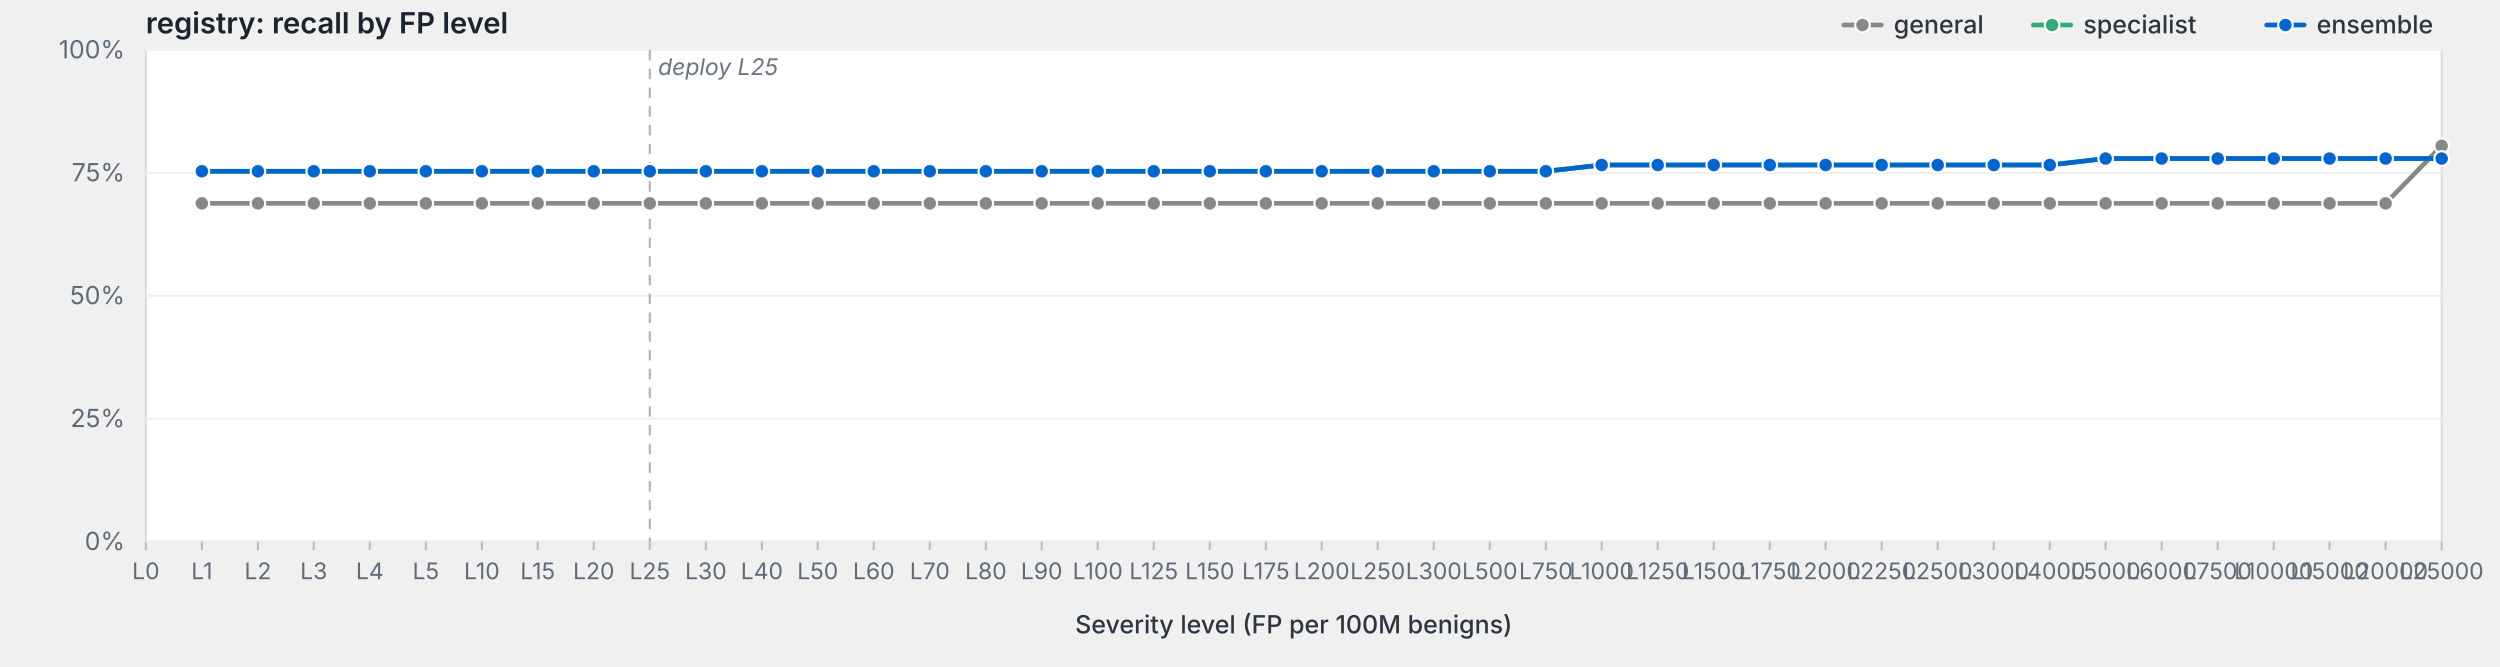
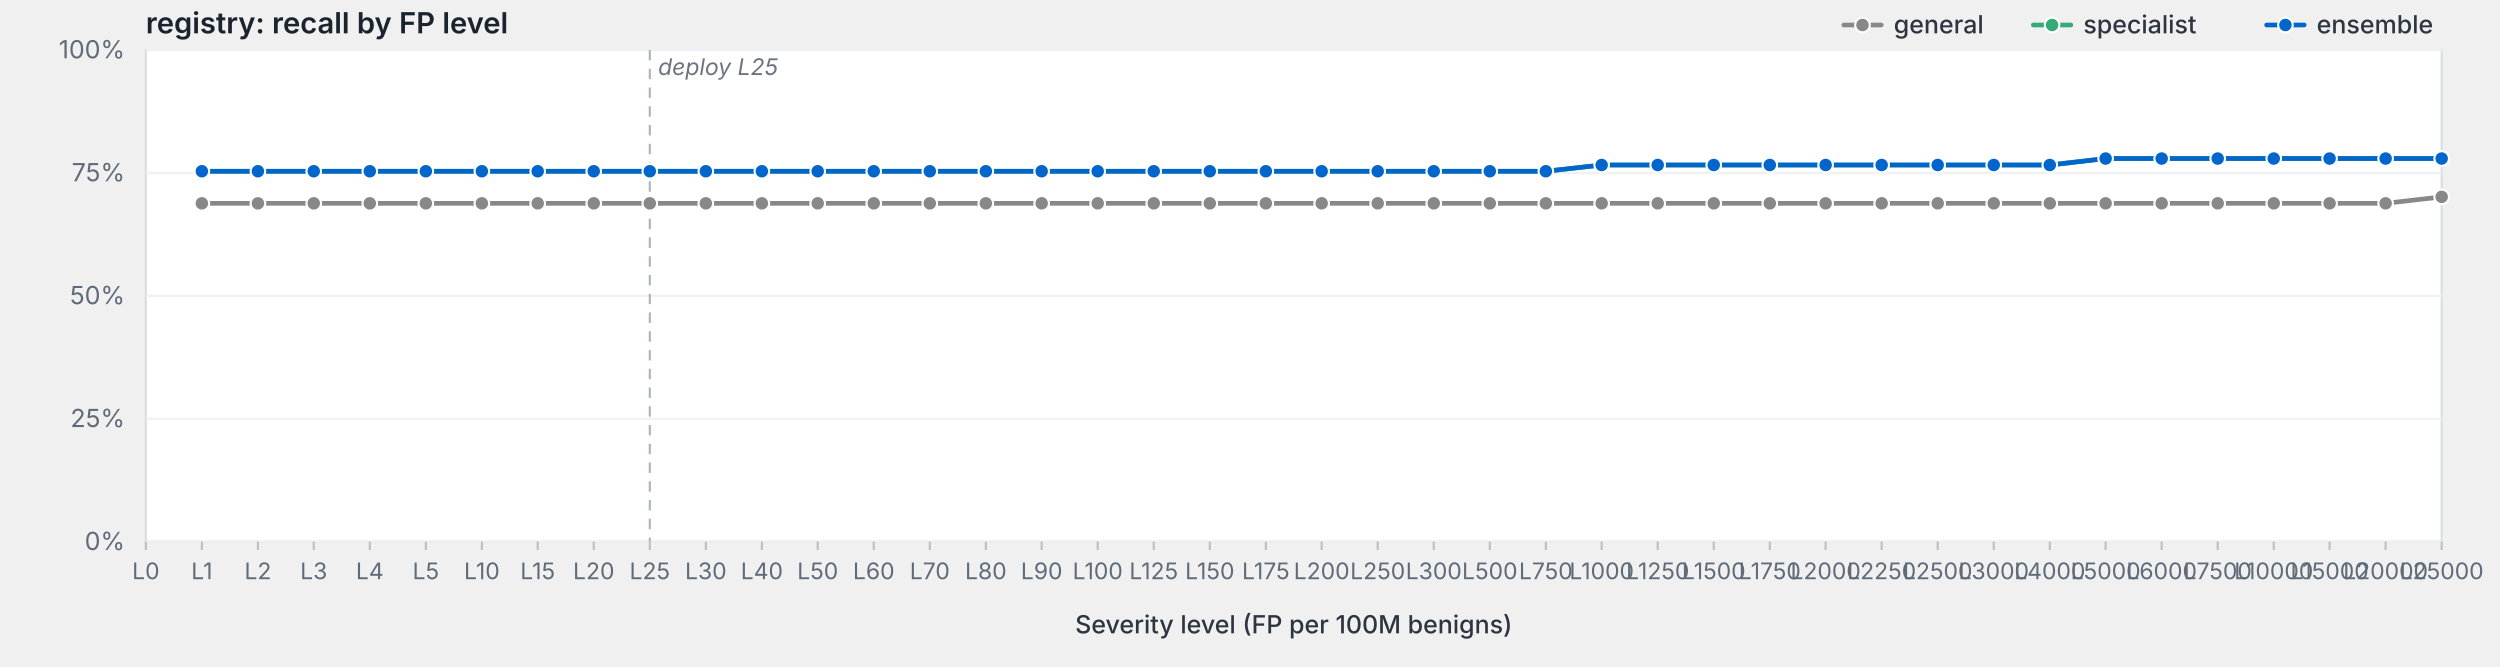
<svg xmlns="http://www.w3.org/2000/svg" viewBox="0 0 1200 320" width="1200" height="320" preserveAspectRatio="xMidYMid meet" role="img" aria-label="registry: recall by FP level">
  <style>svg { background: #fdfdfd; }.frame { fill: #fff; stroke: #d8dde3; stroke-width: 1; }.grid { stroke: #eef0f3; stroke-width: 1; }.tick { stroke: #b8bfc7; stroke-width: 1; }.axis-label { fill: #5f6b78; font-family: -apple-system, BlinkMacSystemFont, "Segoe UI", system-ui, sans-serif; font-size: 12px; }.x-label { fill: #5f6b78; font-family: -apple-system, BlinkMacSystemFont, "Segoe UI", system-ui, sans-serif; font-size: 11px; }.axis-title { fill: #2d3540; font-family: -apple-system, BlinkMacSystemFont, "Segoe UI", system-ui, sans-serif; font-size: 12px; font-weight: 500; }.title { fill: #1a232e; font-family: -apple-system, BlinkMacSystemFont, "Segoe UI", system-ui, sans-serif; font-size: 14px; font-weight: 600; }.deploy-marker { stroke: #aab2bd; stroke-width: 1; stroke-dasharray: 5,4; }.deploy-label { fill: #6b7480; font-family: -apple-system, BlinkMacSystemFont, "Segoe UI", system-ui, sans-serif; font-size: 11px; font-style: italic; }.curve { fill: none; stroke-width: 2.25; stroke-linejoin: round; stroke-linecap: round; }.marker { stroke: #fff; stroke-width: 1; }.legend-text { fill: #2d3540; font-family: -apple-system, BlinkMacSystemFont, "Segoe UI", system-ui, sans-serif; font-size: 12px; font-weight: 500; }</style>
  <text class="title" x="70" y="16">registry: recall by FP level</text>
  <rect class="frame" x="70" y="24" width="1102" height="236" />
  <line class="grid" x1="70" y1="260.0" x2="1172" y2="260.0" />
  <text class="axis-label" x="60" y="264.0" text-anchor="end">0%</text>
  <line class="grid" x1="70" y1="201.0" x2="1172" y2="201.0" />
  <text class="axis-label" x="60" y="205.0" text-anchor="end">25%</text>
  <line class="grid" x1="70" y1="142.0" x2="1172" y2="142.0" />
  <text class="axis-label" x="60" y="146.0" text-anchor="end">50%</text>
  <line class="grid" x1="70" y1="83.0" x2="1172" y2="83.0" />
  <text class="axis-label" x="60" y="87.0" text-anchor="end">75%</text>
  <line class="grid" x1="70" y1="24.0" x2="1172" y2="24.0" />
  <text class="axis-label" x="60" y="28.0" text-anchor="end">100%</text>
  <line class="deploy-marker" x1="311.9" y1="24" x2="311.9" y2="260" />
  <text class="deploy-label" x="315.9" y="36" text-anchor="start">deploy L25</text>
  <line class="tick" x1="70.0" y1="260" x2="70.0" y2="264" />
  <text class="x-label" x="70.0" y="278" text-anchor="middle">L0</text>
  <line class="tick" x1="96.9" y1="260" x2="96.9" y2="264" />
  <text class="x-label" x="96.9" y="278" text-anchor="middle">L1</text>
  <line class="tick" x1="123.8" y1="260" x2="123.8" y2="264" />
  <text class="x-label" x="123.8" y="278" text-anchor="middle">L2</text>
  <line class="tick" x1="150.6" y1="260" x2="150.6" y2="264" />
  <text class="x-label" x="150.6" y="278" text-anchor="middle">L3</text>
  <line class="tick" x1="177.5" y1="260" x2="177.5" y2="264" />
  <text class="x-label" x="177.5" y="278" text-anchor="middle">L4</text>
  <line class="tick" x1="204.4" y1="260" x2="204.4" y2="264" />
  <text class="x-label" x="204.4" y="278" text-anchor="middle">L5</text>
  <line class="tick" x1="231.3" y1="260" x2="231.3" y2="264" />
  <text class="x-label" x="231.3" y="278" text-anchor="middle">L10</text>
  <line class="tick" x1="258.1" y1="260" x2="258.1" y2="264" />
  <text class="x-label" x="258.1" y="278" text-anchor="middle">L15</text>
  <line class="tick" x1="285.0" y1="260" x2="285.0" y2="264" />
  <text class="x-label" x="285.0" y="278" text-anchor="middle">L20</text>
  <line class="tick" x1="311.9" y1="260" x2="311.9" y2="264" />
  <text class="x-label" x="311.9" y="278" text-anchor="middle">L25</text>
  <line class="tick" x1="338.8" y1="260" x2="338.8" y2="264" />
  <text class="x-label" x="338.8" y="278" text-anchor="middle">L30</text>
  <line class="tick" x1="365.7" y1="260" x2="365.7" y2="264" />
  <text class="x-label" x="365.7" y="278" text-anchor="middle">L40</text>
  <line class="tick" x1="392.5" y1="260" x2="392.5" y2="264" />
  <text class="x-label" x="392.5" y="278" text-anchor="middle">L50</text>
  <line class="tick" x1="419.4" y1="260" x2="419.4" y2="264" />
  <text class="x-label" x="419.4" y="278" text-anchor="middle">L60</text>
  <line class="tick" x1="446.3" y1="260" x2="446.3" y2="264" />
  <text class="x-label" x="446.3" y="278" text-anchor="middle">L70</text>
  <line class="tick" x1="473.2" y1="260" x2="473.2" y2="264" />
  <text class="x-label" x="473.2" y="278" text-anchor="middle">L80</text>
  <line class="tick" x1="500.0" y1="260" x2="500.0" y2="264" />
  <text class="x-label" x="500.0" y="278" text-anchor="middle">L90</text>
  <line class="tick" x1="526.9" y1="260" x2="526.9" y2="264" />
  <text class="x-label" x="526.9" y="278" text-anchor="middle">L100</text>
  <line class="tick" x1="553.8" y1="260" x2="553.8" y2="264" />
  <text class="x-label" x="553.8" y="278" text-anchor="middle">L125</text>
  <line class="tick" x1="580.7" y1="260" x2="580.7" y2="264" />
  <text class="x-label" x="580.7" y="278" text-anchor="middle">L150</text>
  <line class="tick" x1="607.6" y1="260" x2="607.6" y2="264" />
  <text class="x-label" x="607.6" y="278" text-anchor="middle">L175</text>
  <line class="tick" x1="634.4" y1="260" x2="634.4" y2="264" />
  <text class="x-label" x="634.4" y="278" text-anchor="middle">L200</text>
  <line class="tick" x1="661.3" y1="260" x2="661.3" y2="264" />
  <text class="x-label" x="661.3" y="278" text-anchor="middle">L250</text>
  <line class="tick" x1="688.2" y1="260" x2="688.2" y2="264" />
  <text class="x-label" x="688.2" y="278" text-anchor="middle">L300</text>
  <line class="tick" x1="715.1" y1="260" x2="715.1" y2="264" />
  <text class="x-label" x="715.1" y="278" text-anchor="middle">L500</text>
  <line class="tick" x1="742.0" y1="260" x2="742.0" y2="264" />
  <text class="x-label" x="742.0" y="278" text-anchor="middle">L750</text>
  <line class="tick" x1="768.8" y1="260" x2="768.8" y2="264" />
  <text class="x-label" x="768.8" y="278" text-anchor="middle">L1000</text>
  <line class="tick" x1="795.7" y1="260" x2="795.7" y2="264" />
  <text class="x-label" x="795.7" y="278" text-anchor="middle">L1250</text>
  <line class="tick" x1="822.6" y1="260" x2="822.6" y2="264" />
  <text class="x-label" x="822.6" y="278" text-anchor="middle">L1500</text>
  <line class="tick" x1="849.5" y1="260" x2="849.5" y2="264" />
  <text class="x-label" x="849.5" y="278" text-anchor="middle">L1750</text>
  <line class="tick" x1="876.3" y1="260" x2="876.3" y2="264" />
  <text class="x-label" x="876.3" y="278" text-anchor="middle">L2000</text>
  <line class="tick" x1="903.2" y1="260" x2="903.2" y2="264" />
  <text class="x-label" x="903.2" y="278" text-anchor="middle">L2250</text>
  <line class="tick" x1="930.1" y1="260" x2="930.1" y2="264" />
  <text class="x-label" x="930.1" y="278" text-anchor="middle">L2500</text>
  <line class="tick" x1="957.0" y1="260" x2="957.0" y2="264" />
  <text class="x-label" x="957.0" y="278" text-anchor="middle">L3000</text>
  <line class="tick" x1="983.9" y1="260" x2="983.9" y2="264" />
  <text class="x-label" x="983.9" y="278" text-anchor="middle">L4000</text>
  <line class="tick" x1="1010.7" y1="260" x2="1010.7" y2="264" />
  <text class="x-label" x="1010.7" y="278" text-anchor="middle">L5000</text>
  <line class="tick" x1="1037.6" y1="260" x2="1037.6" y2="264" />
  <text class="x-label" x="1037.6" y="278" text-anchor="middle">L6000</text>
  <line class="tick" x1="1064.5" y1="260" x2="1064.5" y2="264" />
  <text class="x-label" x="1064.5" y="278" text-anchor="middle">L7500</text>
  <line class="tick" x1="1091.4" y1="260" x2="1091.4" y2="264" />
  <text class="x-label" x="1091.4" y="278" text-anchor="middle">L10000</text>
  <line class="tick" x1="1118.2" y1="260" x2="1118.2" y2="264" />
  <text class="x-label" x="1118.2" y="278" text-anchor="middle">L15000</text>
  <line class="tick" x1="1145.1" y1="260" x2="1145.1" y2="264" />
  <text class="x-label" x="1145.1" y="278" text-anchor="middle">L20000</text>
  <line class="tick" x1="1172.0" y1="260" x2="1172.0" y2="264" />
  <text class="x-label" x="1172.0" y="278" text-anchor="middle">L25000</text>
  <text class="axis-title" x="621.0" y="304" text-anchor="middle">Severity level (FP per 100M benigns)</text>
-   <path class="curve" d="M96.9,97.6 L123.8,97.6 L150.6,97.6 L177.5,97.6 L204.4,97.6 L231.3,97.6 L258.1,97.6 L285.0,97.6 L311.9,97.6 L338.8,97.6 L365.7,97.6 L392.5,97.6 L419.4,97.6 L446.3,97.6 L473.2,97.6 L500.0,97.6 L526.9,97.6 L553.8,97.6 L580.7,97.6 L607.6,97.6 L634.4,97.6 L661.3,97.6 L688.2,97.6 L715.1,97.6 L742.0,97.6 L768.8,97.6 L795.7,97.6 L822.6,97.6 L849.5,97.6 L876.3,97.6 L903.2,97.6 L930.1,97.6 L957.0,97.6 L983.9,97.6 L1010.7,97.6 L1037.6,97.6 L1064.5,97.6 L1091.4,97.6 L1118.2,97.6 L1145.1,97.6 L1172.0,70.0" stroke="#888" />
+   <path class="curve" d="M96.9,97.6 L123.8,97.6 L150.6,97.6 L177.5,97.6 L204.4,97.6 L231.3,97.6 L258.1,97.6 L285.0,97.6 L311.9,97.6 L338.8,97.6 L365.7,97.6 L392.5,97.6 L419.4,97.6 L446.3,97.6 L473.2,97.6 L500.0,97.6 L526.9,97.6 L553.8,97.6 L580.7,97.6 L607.6,97.6 L634.4,97.6 L661.3,97.6 L688.2,97.6 L715.1,97.6 L742.0,97.6 L768.8,97.6 L795.7,97.6 L822.6,97.6 L849.5,97.6 L876.3,97.6 L903.2,97.6 L930.1,97.6 L957.0,97.6 L983.9,97.6 L1010.7,97.6 L1037.6,97.6 L1064.5,97.6 L1091.4,97.6 L1118.2,97.6 L1145.1,97.6 L1172.0,94.5" stroke="#888" />
  <circle class="marker" cx="96.9" cy="97.6" r="3.5" fill="#888" />
  <circle class="marker" cx="123.8" cy="97.6" r="3.5" fill="#888" />
  <circle class="marker" cx="150.6" cy="97.6" r="3.5" fill="#888" />
  <circle class="marker" cx="177.5" cy="97.6" r="3.5" fill="#888" />
  <circle class="marker" cx="204.4" cy="97.6" r="3.5" fill="#888" />
  <circle class="marker" cx="231.3" cy="97.6" r="3.5" fill="#888" />
  <circle class="marker" cx="258.1" cy="97.6" r="3.5" fill="#888" />
  <circle class="marker" cx="285.0" cy="97.6" r="3.5" fill="#888" />
  <circle class="marker" cx="311.9" cy="97.6" r="3.5" fill="#888" />
  <circle class="marker" cx="338.8" cy="97.6" r="3.5" fill="#888" />
  <circle class="marker" cx="365.7" cy="97.6" r="3.5" fill="#888" />
  <circle class="marker" cx="392.5" cy="97.6" r="3.5" fill="#888" />
  <circle class="marker" cx="419.4" cy="97.6" r="3.5" fill="#888" />
  <circle class="marker" cx="446.3" cy="97.6" r="3.5" fill="#888" />
  <circle class="marker" cx="473.2" cy="97.6" r="3.5" fill="#888" />
  <circle class="marker" cx="500.0" cy="97.6" r="3.5" fill="#888" />
  <circle class="marker" cx="526.9" cy="97.6" r="3.5" fill="#888" />
  <circle class="marker" cx="553.8" cy="97.6" r="3.5" fill="#888" />
  <circle class="marker" cx="580.7" cy="97.6" r="3.5" fill="#888" />
  <circle class="marker" cx="607.6" cy="97.6" r="3.5" fill="#888" />
  <circle class="marker" cx="634.4" cy="97.6" r="3.5" fill="#888" />
  <circle class="marker" cx="661.3" cy="97.6" r="3.5" fill="#888" />
  <circle class="marker" cx="688.2" cy="97.6" r="3.5" fill="#888" />
  <circle class="marker" cx="715.1" cy="97.6" r="3.5" fill="#888" />
  <circle class="marker" cx="742.0" cy="97.6" r="3.5" fill="#888" />
  <circle class="marker" cx="768.8" cy="97.6" r="3.5" fill="#888" />
  <circle class="marker" cx="795.7" cy="97.6" r="3.5" fill="#888" />
  <circle class="marker" cx="822.6" cy="97.6" r="3.5" fill="#888" />
  <circle class="marker" cx="849.5" cy="97.6" r="3.5" fill="#888" />
  <circle class="marker" cx="876.3" cy="97.6" r="3.5" fill="#888" />
  <circle class="marker" cx="903.2" cy="97.6" r="3.5" fill="#888" />
  <circle class="marker" cx="930.1" cy="97.6" r="3.5" fill="#888" />
  <circle class="marker" cx="957.0" cy="97.6" r="3.5" fill="#888" />
  <circle class="marker" cx="983.9" cy="97.6" r="3.5" fill="#888" />
  <circle class="marker" cx="1010.7" cy="97.6" r="3.5" fill="#888" />
  <circle class="marker" cx="1037.6" cy="97.6" r="3.5" fill="#888" />
  <circle class="marker" cx="1064.5" cy="97.6" r="3.5" fill="#888" />
  <circle class="marker" cx="1091.4" cy="97.6" r="3.5" fill="#888" />
  <circle class="marker" cx="1118.2" cy="97.6" r="3.5" fill="#888" />
  <circle class="marker" cx="1145.1" cy="97.6" r="3.5" fill="#888" />
-   <circle class="marker" cx="1172.0" cy="70.0" r="3.5" fill="#888" />
+   <circle class="marker" cx="1172.0" cy="94.5" r="3.5" fill="#888" />
  <path class="curve" d="M96.9,82.2 L123.8,82.2 L150.6,82.2 L177.5,82.2 L204.4,82.2 L231.3,82.2 L258.1,82.2 L285.0,82.2 L311.9,82.2 L338.8,82.2 L365.7,82.2 L392.5,82.2 L419.4,82.2 L446.3,82.2 L473.2,82.2 L500.0,82.2 L526.9,82.2 L553.8,82.2 L580.7,82.2 L607.6,82.2 L634.4,82.2 L661.3,82.2 L688.2,82.2 L715.1,82.2 L742.0,82.2 L768.8,79.2 L795.7,79.2 L822.6,79.2 L849.5,79.2 L876.3,79.2 L903.2,79.2 L930.1,79.2 L957.0,79.2 L983.9,79.2 L1010.7,76.1 L1037.6,76.1 L1064.5,76.1 L1091.4,76.1 L1118.2,76.1 L1145.1,76.1 L1172.0,76.1" stroke="#3a7" />
  <circle class="marker" cx="96.9" cy="82.2" r="3.5" fill="#3a7" />
  <circle class="marker" cx="123.8" cy="82.2" r="3.5" fill="#3a7" />
  <circle class="marker" cx="150.6" cy="82.2" r="3.5" fill="#3a7" />
  <circle class="marker" cx="177.5" cy="82.2" r="3.5" fill="#3a7" />
  <circle class="marker" cx="204.4" cy="82.2" r="3.5" fill="#3a7" />
  <circle class="marker" cx="231.3" cy="82.2" r="3.5" fill="#3a7" />
  <circle class="marker" cx="258.1" cy="82.2" r="3.5" fill="#3a7" />
  <circle class="marker" cx="285.0" cy="82.2" r="3.5" fill="#3a7" />
  <circle class="marker" cx="311.9" cy="82.2" r="3.5" fill="#3a7" />
  <circle class="marker" cx="338.8" cy="82.2" r="3.5" fill="#3a7" />
  <circle class="marker" cx="365.7" cy="82.2" r="3.5" fill="#3a7" />
  <circle class="marker" cx="392.5" cy="82.2" r="3.5" fill="#3a7" />
  <circle class="marker" cx="419.4" cy="82.2" r="3.5" fill="#3a7" />
  <circle class="marker" cx="446.3" cy="82.2" r="3.5" fill="#3a7" />
  <circle class="marker" cx="473.2" cy="82.2" r="3.5" fill="#3a7" />
  <circle class="marker" cx="500.0" cy="82.2" r="3.5" fill="#3a7" />
  <circle class="marker" cx="526.9" cy="82.2" r="3.5" fill="#3a7" />
  <circle class="marker" cx="553.8" cy="82.2" r="3.5" fill="#3a7" />
  <circle class="marker" cx="580.7" cy="82.2" r="3.5" fill="#3a7" />
  <circle class="marker" cx="607.6" cy="82.2" r="3.5" fill="#3a7" />
  <circle class="marker" cx="634.4" cy="82.2" r="3.5" fill="#3a7" />
  <circle class="marker" cx="661.3" cy="82.2" r="3.5" fill="#3a7" />
  <circle class="marker" cx="688.2" cy="82.2" r="3.5" fill="#3a7" />
  <circle class="marker" cx="715.1" cy="82.2" r="3.5" fill="#3a7" />
  <circle class="marker" cx="742.0" cy="82.2" r="3.5" fill="#3a7" />
  <circle class="marker" cx="768.8" cy="79.2" r="3.5" fill="#3a7" />
  <circle class="marker" cx="795.7" cy="79.2" r="3.5" fill="#3a7" />
  <circle class="marker" cx="822.6" cy="79.2" r="3.5" fill="#3a7" />
  <circle class="marker" cx="849.5" cy="79.2" r="3.5" fill="#3a7" />
  <circle class="marker" cx="876.3" cy="79.2" r="3.5" fill="#3a7" />
  <circle class="marker" cx="903.2" cy="79.2" r="3.5" fill="#3a7" />
  <circle class="marker" cx="930.1" cy="79.2" r="3.5" fill="#3a7" />
  <circle class="marker" cx="957.0" cy="79.2" r="3.5" fill="#3a7" />
  <circle class="marker" cx="983.9" cy="79.2" r="3.5" fill="#3a7" />
  <circle class="marker" cx="1010.7" cy="76.1" r="3.5" fill="#3a7" />
  <circle class="marker" cx="1037.6" cy="76.1" r="3.5" fill="#3a7" />
  <circle class="marker" cx="1064.5" cy="76.1" r="3.5" fill="#3a7" />
  <circle class="marker" cx="1091.4" cy="76.1" r="3.5" fill="#3a7" />
  <circle class="marker" cx="1118.2" cy="76.1" r="3.5" fill="#3a7" />
  <circle class="marker" cx="1145.1" cy="76.1" r="3.5" fill="#3a7" />
  <circle class="marker" cx="1172.0" cy="76.1" r="3.5" fill="#3a7" />
  <path class="curve" d="M96.9,82.2 L123.8,82.2 L150.6,82.2 L177.5,82.2 L204.4,82.2 L231.3,82.2 L258.1,82.2 L285.0,82.2 L311.9,82.2 L338.8,82.2 L365.7,82.2 L392.5,82.2 L419.4,82.2 L446.3,82.2 L473.2,82.2 L500.0,82.2 L526.9,82.2 L553.8,82.2 L580.7,82.2 L607.6,82.2 L634.4,82.2 L661.3,82.2 L688.2,82.2 L715.1,82.2 L742.0,82.2 L768.8,79.2 L795.7,79.2 L822.6,79.2 L849.5,79.2 L876.3,79.2 L903.2,79.2 L930.1,79.2 L957.0,79.2 L983.9,79.2 L1010.7,76.1 L1037.6,76.1 L1064.5,76.1 L1091.4,76.1 L1118.2,76.1 L1145.1,76.1 L1172.0,76.1" stroke="#06c" />
  <circle class="marker" cx="96.9" cy="82.2" r="3.5" fill="#06c" />
  <circle class="marker" cx="123.8" cy="82.2" r="3.5" fill="#06c" />
  <circle class="marker" cx="150.6" cy="82.2" r="3.5" fill="#06c" />
  <circle class="marker" cx="177.5" cy="82.2" r="3.5" fill="#06c" />
  <circle class="marker" cx="204.4" cy="82.2" r="3.5" fill="#06c" />
  <circle class="marker" cx="231.3" cy="82.2" r="3.5" fill="#06c" />
  <circle class="marker" cx="258.1" cy="82.2" r="3.5" fill="#06c" />
  <circle class="marker" cx="285.0" cy="82.2" r="3.5" fill="#06c" />
  <circle class="marker" cx="311.9" cy="82.2" r="3.5" fill="#06c" />
  <circle class="marker" cx="338.8" cy="82.2" r="3.5" fill="#06c" />
  <circle class="marker" cx="365.7" cy="82.2" r="3.5" fill="#06c" />
  <circle class="marker" cx="392.5" cy="82.2" r="3.5" fill="#06c" />
  <circle class="marker" cx="419.4" cy="82.2" r="3.5" fill="#06c" />
  <circle class="marker" cx="446.3" cy="82.2" r="3.5" fill="#06c" />
  <circle class="marker" cx="473.2" cy="82.2" r="3.5" fill="#06c" />
  <circle class="marker" cx="500.0" cy="82.2" r="3.5" fill="#06c" />
  <circle class="marker" cx="526.9" cy="82.2" r="3.5" fill="#06c" />
  <circle class="marker" cx="553.8" cy="82.2" r="3.5" fill="#06c" />
  <circle class="marker" cx="580.7" cy="82.2" r="3.5" fill="#06c" />
  <circle class="marker" cx="607.6" cy="82.2" r="3.5" fill="#06c" />
  <circle class="marker" cx="634.4" cy="82.2" r="3.5" fill="#06c" />
  <circle class="marker" cx="661.3" cy="82.2" r="3.5" fill="#06c" />
  <circle class="marker" cx="688.2" cy="82.2" r="3.5" fill="#06c" />
  <circle class="marker" cx="715.1" cy="82.2" r="3.5" fill="#06c" />
  <circle class="marker" cx="742.0" cy="82.2" r="3.5" fill="#06c" />
  <circle class="marker" cx="768.8" cy="79.2" r="3.5" fill="#06c" />
  <circle class="marker" cx="795.7" cy="79.2" r="3.5" fill="#06c" />
  <circle class="marker" cx="822.6" cy="79.2" r="3.5" fill="#06c" />
  <circle class="marker" cx="849.5" cy="79.2" r="3.5" fill="#06c" />
  <circle class="marker" cx="876.3" cy="79.2" r="3.5" fill="#06c" />
  <circle class="marker" cx="903.2" cy="79.2" r="3.5" fill="#06c" />
  <circle class="marker" cx="930.1" cy="79.2" r="3.5" fill="#06c" />
  <circle class="marker" cx="957.0" cy="79.2" r="3.5" fill="#06c" />
  <circle class="marker" cx="983.9" cy="79.2" r="3.5" fill="#06c" />
  <circle class="marker" cx="1010.7" cy="76.1" r="3.5" fill="#06c" />
  <circle class="marker" cx="1037.6" cy="76.1" r="3.5" fill="#06c" />
  <circle class="marker" cx="1064.5" cy="76.1" r="3.5" fill="#06c" />
  <circle class="marker" cx="1091.4" cy="76.1" r="3.5" fill="#06c" />
  <circle class="marker" cx="1118.2" cy="76.1" r="3.5" fill="#06c" />
  <circle class="marker" cx="1145.1" cy="76.1" r="3.5" fill="#06c" />
  <circle class="marker" cx="1172.0" cy="76.1" r="3.5" fill="#06c" />
  <line x1="1088.0" y1="12.0" x2="1106.0" y2="12.0" stroke="#06c" stroke-width="2.25" stroke-linecap="round" />
  <circle cx="1097.0" cy="12.0" r="3.5" fill="#06c" stroke="#fff" stroke-width="1" />
  <text class="legend-text" x="1112.0" y="16.0">ensemble</text>
  <line x1="976.0" y1="12.0" x2="994.0" y2="12.0" stroke="#3a7" stroke-width="2.25" stroke-linecap="round" />
  <circle cx="985.0" cy="12.0" r="3.5" fill="#3a7" stroke="#fff" stroke-width="1" />
  <text class="legend-text" x="1000.0" y="16.0">specialist</text>
  <line x1="885.0" y1="12.0" x2="903.0" y2="12.0" stroke="#888" stroke-width="2.25" stroke-linecap="round" />
  <circle cx="894.0" cy="12.0" r="3.5" fill="#888" stroke="#fff" stroke-width="1" />
  <text class="legend-text" x="909.0" y="16.0">general</text>
</svg>
